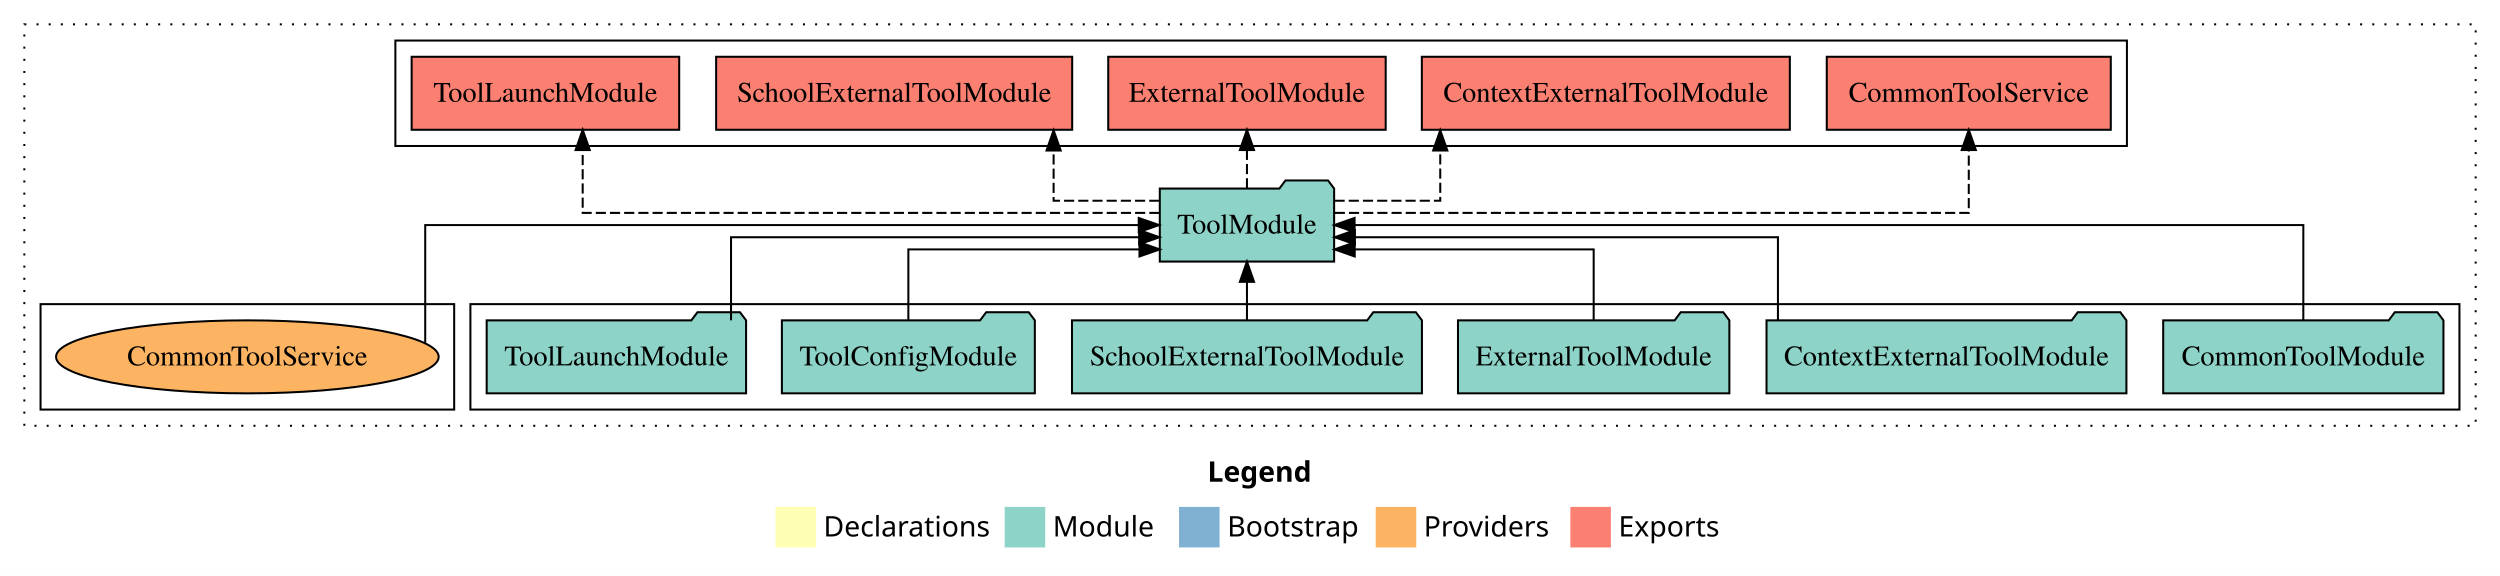
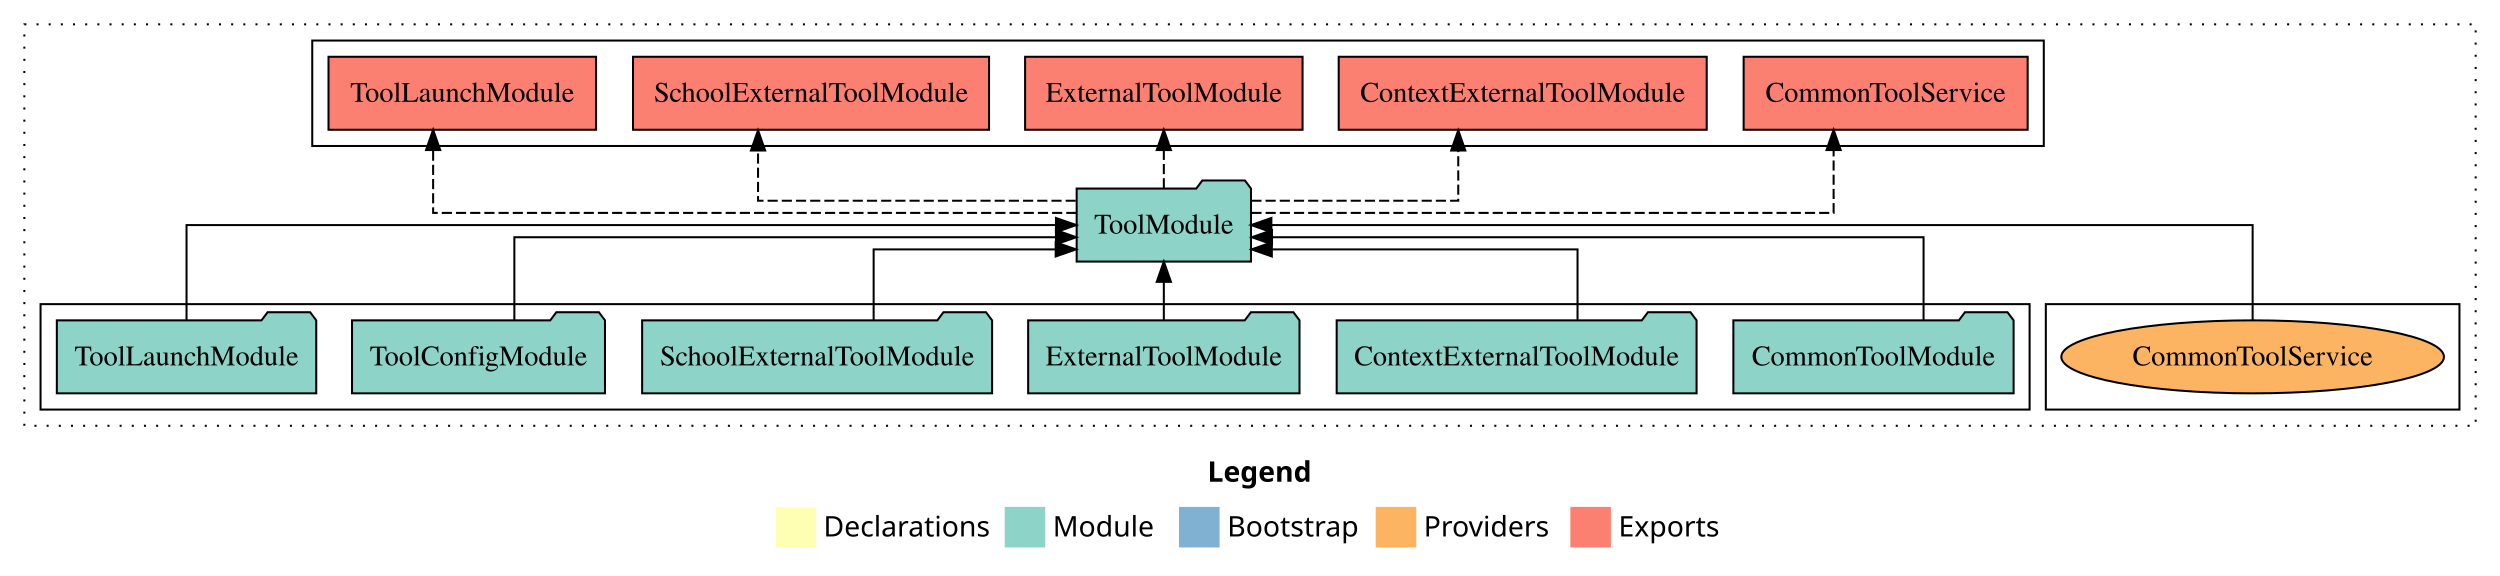
<svg xmlns="http://www.w3.org/2000/svg" width="1233pt" height="284pt" viewBox="0.00 0.00 1233.00 284.00">
  <g id="graph0" class="graph" transform="scale(1 1) rotate(0) translate(4 280)">
    <polygon fill="white" stroke="transparent" points="-4,4 -4,-280 1229,-280 1229,4 -4,4" />
    <text text-anchor="start" x="591.51" y="-42.4" font-family="Times-12" font-weight="bold" font-size="14.00">Legend</text>
    <polygon fill="#ffffb3" stroke="transparent" points="378.5,-10 378.5,-30 398.5,-30 398.5,-10 378.5,-10" />
    <text text-anchor="start" x="402.13" y="-15.4" font-family="Times-12" font-size="14.00">  Declarations</text>
    <polygon fill="#8dd3c7" stroke="transparent" points="491.5,-10 491.5,-30 511.5,-30 511.5,-10 491.5,-10" />
    <text text-anchor="start" x="515.23" y="-15.4" font-family="Times-12" font-size="14.00">  Module</text>
    <polygon fill="#80b1d3" stroke="transparent" points="577.5,-10 577.5,-30 597.5,-30 597.5,-10 577.5,-10" />
    <text text-anchor="start" x="601.28" y="-15.4" font-family="Times-12" font-size="14.00">  Bootstrap</text>
    <polygon fill="#fdb462" stroke="transparent" points="674.5,-10 674.5,-30 694.5,-30 694.5,-10 674.5,-10" />
    <text text-anchor="start" x="698.17" y="-15.4" font-family="Times-12" font-size="14.00">  Providers</text>
    <polygon fill="#fb8072" stroke="transparent" points="770.5,-10 770.5,-30 790.5,-30 790.5,-10 770.5,-10" />
    <text text-anchor="start" x="794.23" y="-15.4" font-family="Times-12" font-size="14.00">  Exports</text>
    <g id="clust1" class="cluster">
      <polygon fill="none" stroke="black" stroke-dasharray="1,5" points="8,-70 8,-268 1217,-268 1217,-70 8,-70" />
    </g>
-     <g id="clust3" class="cluster">
-       <polygon fill="none" stroke="black" points="228,-78 228,-130 1209,-130 1209,-78 228,-78" />
-     </g>
    <g id="clust4" class="cluster">
-       <polygon fill="none" stroke="black" points="191,-208 191,-260 1045,-260 1045,-208 191,-208" />
+       <polygon fill="none" stroke="black" points="150,-208 150,-260 1004,-260 1004,-208 150,-208" />
    </g>
    <g id="clust6" class="cluster">
-       <polygon fill="none" stroke="black" points="16,-78 16,-130 220,-130 220,-78 16,-78" />
+       <polygon fill="none" stroke="black" points="1005,-78 1005,-130 1209,-130 1209,-78 1005,-78" />
+     </g>
+     <g id="clust3" class="cluster">
+       <polygon fill="none" stroke="black" points="16,-78 16,-130 997,-130 997,-78 16,-78" />
    </g>
    <g id="node1" class="node">
-       <polygon fill="#8dd3c7" stroke="black" points="1201.11,-122 1198.11,-126 1177.11,-126 1174.11,-122 1062.89,-122 1062.89,-86 1201.11,-86 1201.11,-122" />
-       <text text-anchor="middle" x="1132" y="-99.8" font-family="Times,serif" font-size="14.00">CommonToolModule</text>
+       <polygon fill="#8dd3c7" stroke="black" points="989.11,-122 986.11,-126 965.11,-126 962.11,-122 850.89,-122 850.89,-86 989.11,-86 989.11,-122" />
+       <text text-anchor="middle" x="920" y="-99.8" font-family="Times,serif" font-size="14.00">CommonToolModule</text>
    </g>
    <g id="node7" class="node">
-       <polygon fill="#8dd3c7" stroke="black" points="653.99,-187 650.99,-191 629.99,-191 626.99,-187 568.01,-187 568.01,-151 653.99,-151 653.99,-187" />
-       <text text-anchor="middle" x="611" y="-164.8" font-family="Times,serif" font-size="14.00">ToolModule</text>
+       <polygon fill="#8dd3c7" stroke="black" points="612.99,-187 609.99,-191 588.99,-191 585.99,-187 527.01,-187 527.01,-151 612.99,-151 612.99,-187" />
+       <text text-anchor="middle" x="570" y="-164.8" font-family="Times,serif" font-size="14.00">ToolModule</text>
    </g>
    <g id="edge1" class="edge">
-       <path fill="none" stroke="black" d="M1132,-122.11C1132,-141.34 1132,-169 1132,-169 1132,-169 664.08,-169 664.08,-169" />
-       <polygon fill="black" stroke="black" points="664.08,-165.5 654.08,-169 664.08,-172.5 664.08,-165.5" />
+       <path fill="none" stroke="black" d="M944.7,-122.02C944.7,-139.37 944.7,-163 944.7,-163 944.7,-163 623.35,-163 623.35,-163" />
+       <polygon fill="black" stroke="black" points="623.35,-159.5 613.35,-163 623.35,-166.5 623.35,-159.5" />
    </g>
    <g id="node2" class="node">
-       <polygon fill="#8dd3c7" stroke="black" points="1044.75,-122 1041.75,-126 1020.75,-126 1017.75,-122 867.25,-122 867.25,-86 1044.75,-86 1044.75,-122" />
-       <text text-anchor="middle" x="956" y="-99.8" font-family="Times,serif" font-size="14.00">ContextExternalToolModule</text>
+       <polygon fill="#8dd3c7" stroke="black" points="832.75,-122 829.75,-126 808.75,-126 805.75,-122 655.25,-122 655.25,-86 832.75,-86 832.75,-122" />
+       <text text-anchor="middle" x="744" y="-99.8" font-family="Times,serif" font-size="14.00">ContextExternalToolModule</text>
    </g>
    <g id="edge2" class="edge">
-       <path fill="none" stroke="black" d="M872.88,-122.02C872.88,-139.37 872.88,-163 872.88,-163 872.88,-163 664.24,-163 664.24,-163" />
-       <polygon fill="black" stroke="black" points="664.24,-159.5 654.24,-163 664.24,-166.5 664.24,-159.5" />
+       <path fill="none" stroke="black" d="M774.04,-122.24C774.04,-137.57 774.04,-157 774.04,-157 774.04,-157 623.27,-157 623.27,-157" />
+       <polygon fill="black" stroke="black" points="623.27,-153.5 613.27,-157 623.27,-160.5 623.27,-153.5" />
    </g>
    <g id="node3" class="node">
-       <polygon fill="#8dd3c7" stroke="black" points="848.92,-122 845.92,-126 824.92,-126 821.92,-122 715.08,-122 715.08,-86 848.92,-86 848.92,-122" />
-       <text text-anchor="middle" x="782" y="-99.8" font-family="Times,serif" font-size="14.00">ExternalToolModule</text>
+       <polygon fill="#8dd3c7" stroke="black" points="636.92,-122 633.92,-126 612.92,-126 609.92,-122 503.08,-122 503.08,-86 636.92,-86 636.92,-122" />
+       <text text-anchor="middle" x="570" y="-99.8" font-family="Times,serif" font-size="14.00">ExternalToolModule</text>
    </g>
    <g id="edge3" class="edge">
-       <path fill="none" stroke="black" d="M782,-122.24C782,-137.57 782,-157 782,-157 782,-157 664.15,-157 664.15,-157" />
-       <polygon fill="black" stroke="black" points="664.15,-153.5 654.15,-157 664.15,-160.5 664.15,-153.5" />
+       <path fill="none" stroke="black" d="M570,-122.11C570,-122.11 570,-140.99 570,-140.99" />
+       <polygon fill="black" stroke="black" points="566.5,-140.99 570,-150.99 573.5,-140.99 566.5,-140.99" />
    </g>
    <g id="node4" class="node">
-       <polygon fill="#8dd3c7" stroke="black" points="697.3,-122 694.3,-126 673.3,-126 670.3,-122 524.7,-122 524.7,-86 697.3,-86 697.3,-122" />
-       <text text-anchor="middle" x="611" y="-99.8" font-family="Times,serif" font-size="14.00">SchoolExternalToolModule</text>
+       <polygon fill="#8dd3c7" stroke="black" points="485.3,-122 482.3,-126 461.3,-126 458.3,-122 312.7,-122 312.7,-86 485.3,-86 485.3,-122" />
+       <text text-anchor="middle" x="399" y="-99.8" font-family="Times,serif" font-size="14.00">SchoolExternalToolModule</text>
    </g>
    <g id="edge4" class="edge">
-       <path fill="none" stroke="black" d="M611,-122.11C611,-122.11 611,-140.99 611,-140.99" />
-       <polygon fill="black" stroke="black" points="607.5,-140.99 611,-150.99 614.5,-140.99 607.5,-140.99" />
+       <path fill="none" stroke="black" d="M426.88,-122.24C426.88,-137.57 426.88,-157 426.88,-157 426.88,-157 516.67,-157 516.67,-157" />
+       <polygon fill="black" stroke="black" points="516.67,-160.5 526.67,-157 516.67,-153.5 516.67,-160.5" />
    </g>
    <g id="node5" class="node">
-       <polygon fill="#8dd3c7" stroke="black" points="506.38,-122 503.38,-126 482.38,-126 479.38,-122 381.62,-122 381.62,-86 506.38,-86 506.38,-122" />
-       <text text-anchor="middle" x="444" y="-99.8" font-family="Times,serif" font-size="14.00">ToolConfigModule</text>
+       <polygon fill="#8dd3c7" stroke="black" points="294.38,-122 291.38,-126 270.38,-126 267.38,-122 169.62,-122 169.62,-86 294.38,-86 294.38,-122" />
+       <text text-anchor="middle" x="232" y="-99.8" font-family="Times,serif" font-size="14.00">ToolConfigModule</text>
    </g>
    <g id="edge5" class="edge">
-       <path fill="none" stroke="black" d="M444,-122.24C444,-137.57 444,-157 444,-157 444,-157 557.99,-157 557.99,-157" />
-       <polygon fill="black" stroke="black" points="557.99,-160.5 567.99,-157 557.99,-153.5 557.99,-160.5" />
+       <path fill="none" stroke="black" d="M249.68,-122.02C249.68,-139.37 249.68,-163 249.68,-163 249.68,-163 516.8,-163 516.8,-163" />
+       <polygon fill="black" stroke="black" points="516.8,-166.5 526.8,-163 516.8,-159.5 516.8,-166.5" />
    </g>
    <g id="node6" class="node">
-       <polygon fill="#8dd3c7" stroke="black" points="363.97,-122 360.97,-126 339.97,-126 336.97,-122 236.03,-122 236.03,-86 363.97,-86 363.97,-122" />
-       <text text-anchor="middle" x="300" y="-99.8" font-family="Times,serif" font-size="14.00">ToolLaunchModule</text>
+       <polygon fill="#8dd3c7" stroke="black" points="151.97,-122 148.97,-126 127.97,-126 124.97,-122 24.03,-122 24.03,-86 151.97,-86 151.97,-122" />
+       <text text-anchor="middle" x="88" y="-99.8" font-family="Times,serif" font-size="14.00">ToolLaunchModule</text>
    </g>
    <g id="edge6" class="edge">
-       <path fill="none" stroke="black" d="M356.54,-122.02C356.54,-139.37 356.54,-163 356.54,-163 356.54,-163 557.83,-163 557.83,-163" />
-       <polygon fill="black" stroke="black" points="557.83,-166.5 567.83,-163 557.83,-159.5 557.83,-166.5" />
+       <path fill="none" stroke="black" d="M88,-122.11C88,-141.34 88,-169 88,-169 88,-169 516.8,-169 516.8,-169" />
+       <polygon fill="black" stroke="black" points="516.8,-172.5 526.8,-169 516.8,-165.5 516.8,-172.5" />
    </g>
    <g id="node8" class="node">
-       <polygon fill="#fb8072" stroke="black" points="1037.04,-252 896.96,-252 896.96,-216 1037.04,-216 1037.04,-252" />
-       <text text-anchor="middle" x="967" y="-229.8" font-family="Times,serif" font-size="14.00">CommonToolService </text>
+       <polygon fill="#fb8072" stroke="black" points="996.04,-252 855.96,-252 855.96,-216 996.04,-216 996.04,-252" />
+       <text text-anchor="middle" x="926" y="-229.8" font-family="Times,serif" font-size="14.00">CommonToolService </text>
    </g>
    <g id="edge7" class="edge">
-       <path fill="none" stroke="black" stroke-dasharray="5,2" d="M654.3,-175C749.17,-175 967,-175 967,-175 967,-175 967,-205.98 967,-205.98" />
-       <polygon fill="black" stroke="black" points="963.5,-205.98 967,-215.98 970.5,-205.98 963.5,-205.98" />
+       <path fill="none" stroke="black" stroke-dasharray="5,2" d="M613.19,-175C702.73,-175 900.34,-175 900.34,-175 900.34,-175 900.34,-205.98 900.34,-205.98" />
+       <polygon fill="black" stroke="black" points="896.84,-205.98 900.34,-215.98 903.84,-205.98 896.84,-205.98" />
    </g>
    <g id="node9" class="node">
-       <polygon fill="#fb8072" stroke="black" points="878.75,-252 697.25,-252 697.25,-216 878.75,-216 878.75,-252" />
-       <text text-anchor="middle" x="788" y="-229.8" font-family="Times,serif" font-size="14.00">ContextExternalToolModule </text>
+       <polygon fill="#fb8072" stroke="black" points="837.75,-252 656.25,-252 656.25,-216 837.75,-216 837.75,-252" />
+       <text text-anchor="middle" x="747" y="-229.8" font-family="Times,serif" font-size="14.00">ContextExternalToolModule </text>
    </g>
    <g id="edge8" class="edge">
-       <path fill="none" stroke="black" stroke-dasharray="5,2" d="M654.2,-181C679.43,-181 706.33,-181 706.33,-181 706.33,-181 706.33,-205.76 706.33,-205.76" />
-       <polygon fill="black" stroke="black" points="702.83,-205.76 706.33,-215.76 709.83,-205.76 702.83,-205.76" />
+       <path fill="none" stroke="black" stroke-dasharray="5,2" d="M613.17,-181C655.98,-181 715.21,-181 715.21,-181 715.21,-181 715.21,-205.76 715.21,-205.76" />
+       <polygon fill="black" stroke="black" points="711.71,-205.76 715.21,-215.76 718.71,-205.76 711.71,-205.76" />
    </g>
    <g id="node10" class="node">
-       <polygon fill="#fb8072" stroke="black" points="679.42,-252 542.58,-252 542.58,-216 679.42,-216 679.42,-252" />
-       <text text-anchor="middle" x="611" y="-229.8" font-family="Times,serif" font-size="14.00">ExternalToolModule </text>
+       <polygon fill="#fb8072" stroke="black" points="638.42,-252 501.58,-252 501.58,-216 638.42,-216 638.42,-252" />
+       <text text-anchor="middle" x="570" y="-229.8" font-family="Times,serif" font-size="14.00">ExternalToolModule </text>
    </g>
    <g id="edge9" class="edge">
-       <path fill="none" stroke="black" stroke-dasharray="5,2" d="M611,-187.11C611,-187.11 611,-205.99 611,-205.99" />
-       <polygon fill="black" stroke="black" points="607.5,-205.99 611,-215.99 614.5,-205.99 607.5,-205.99" />
+       <path fill="none" stroke="black" stroke-dasharray="5,2" d="M570,-187.11C570,-187.11 570,-205.99 570,-205.99" />
+       <polygon fill="black" stroke="black" points="566.5,-205.99 570,-215.99 573.5,-205.99 566.5,-205.99" />
    </g>
    <g id="node11" class="node">
-       <polygon fill="#fb8072" stroke="black" points="524.8,-252 349.2,-252 349.2,-216 524.8,-216 524.8,-252" />
-       <text text-anchor="middle" x="437" y="-229.8" font-family="Times,serif" font-size="14.00">SchoolExternalToolModule </text>
+       <polygon fill="#fb8072" stroke="black" points="483.8,-252 308.2,-252 308.2,-216 483.8,-216 483.8,-252" />
+       <text text-anchor="middle" x="396" y="-229.8" font-family="Times,serif" font-size="14.00">SchoolExternalToolModule </text>
    </g>
    <g id="edge10" class="edge">
-       <path fill="none" stroke="black" stroke-dasharray="5,2" d="M567.79,-181C542.56,-181 515.64,-181 515.64,-181 515.64,-181 515.64,-205.76 515.64,-205.76" />
-       <polygon fill="black" stroke="black" points="512.14,-205.76 515.64,-215.76 519.14,-205.76 512.14,-205.76" />
+       <path fill="none" stroke="black" stroke-dasharray="5,2" d="M526.57,-181C467.71,-181 369.87,-181 369.87,-181 369.87,-181 369.87,-205.76 369.87,-205.76" />
+       <polygon fill="black" stroke="black" points="366.37,-205.76 369.87,-215.76 373.37,-205.76 366.37,-205.76" />
    </g>
    <g id="node12" class="node">
-       <polygon fill="#fb8072" stroke="black" points="330.98,-252 199.02,-252 199.02,-216 330.98,-216 330.98,-252" />
-       <text text-anchor="middle" x="265" y="-229.8" font-family="Times,serif" font-size="14.00">ToolLaunchModule </text>
+       <polygon fill="#fb8072" stroke="black" points="289.98,-252 158.02,-252 158.02,-216 289.98,-216 289.98,-252" />
+       <text text-anchor="middle" x="224" y="-229.8" font-family="Times,serif" font-size="14.00">ToolLaunchModule </text>
    </g>
    <g id="edge11" class="edge">
-       <path fill="none" stroke="black" stroke-dasharray="5,2" d="M567.83,-175C478.87,-175 283.38,-175 283.38,-175 283.38,-175 283.38,-205.98 283.38,-205.98" />
-       <polygon fill="black" stroke="black" points="279.88,-205.98 283.38,-215.98 286.88,-205.98 279.88,-205.98" />
+       <path fill="none" stroke="black" stroke-dasharray="5,2" d="M526.89,-175C431.23,-175 209.62,-175 209.62,-175 209.62,-175 209.62,-205.98 209.62,-205.98" />
+       <polygon fill="black" stroke="black" points="206.12,-205.98 209.62,-215.98 213.12,-205.98 206.12,-205.98" />
    </g>
    <g id="node13" class="node">
-       <ellipse fill="#fdb462" stroke="black" cx="118" cy="-104" rx="94.36" ry="18" />
-       <text text-anchor="middle" x="118" y="-99.8" font-family="Times,serif" font-size="14.00">CommonToolService</text>
+       <ellipse fill="#fdb462" stroke="black" cx="1107" cy="-104" rx="94.36" ry="18" />
+       <text text-anchor="middle" x="1107" y="-99.8" font-family="Times,serif" font-size="14.00">CommonToolService</text>
    </g>
    <g id="edge12" class="edge">
-       <path fill="none" stroke="black" d="M205.72,-110.96C205.72,-127.72 205.72,-169 205.72,-169 205.72,-169 557.63,-169 557.63,-169" />
-       <polygon fill="black" stroke="black" points="557.63,-172.5 567.63,-169 557.63,-165.5 557.63,-172.5" />
+       <path fill="none" stroke="black" d="M1107,-122.11C1107,-141.34 1107,-169 1107,-169 1107,-169 623.04,-169 623.04,-169" />
+       <polygon fill="black" stroke="black" points="623.04,-165.5 613.04,-169 623.04,-172.5 623.04,-165.5" />
    </g>
  </g>
</svg>
